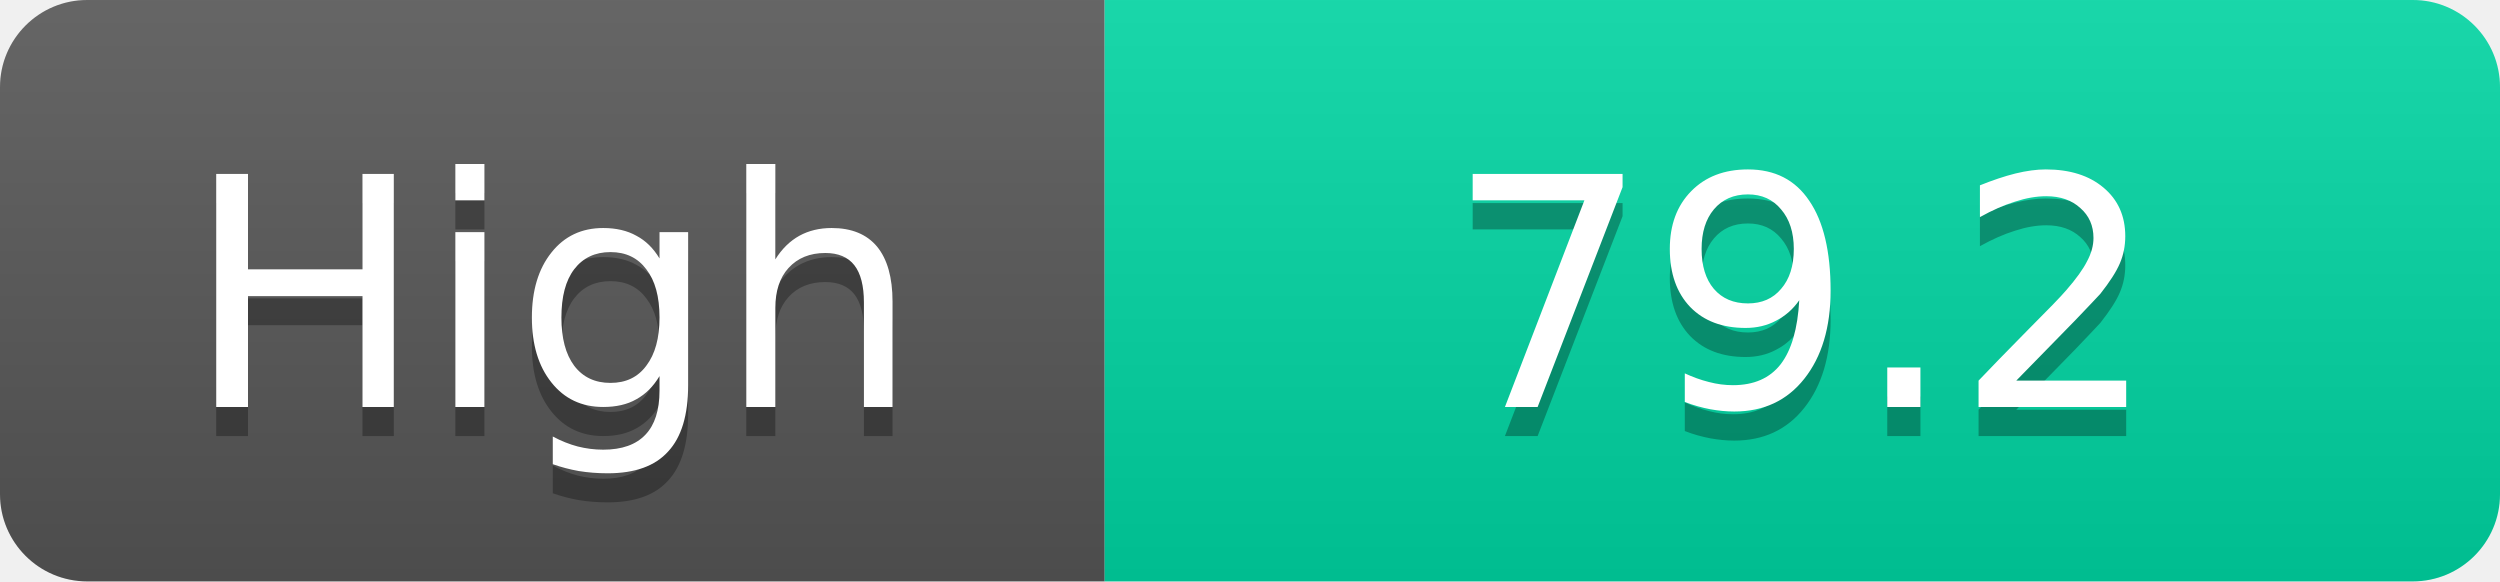
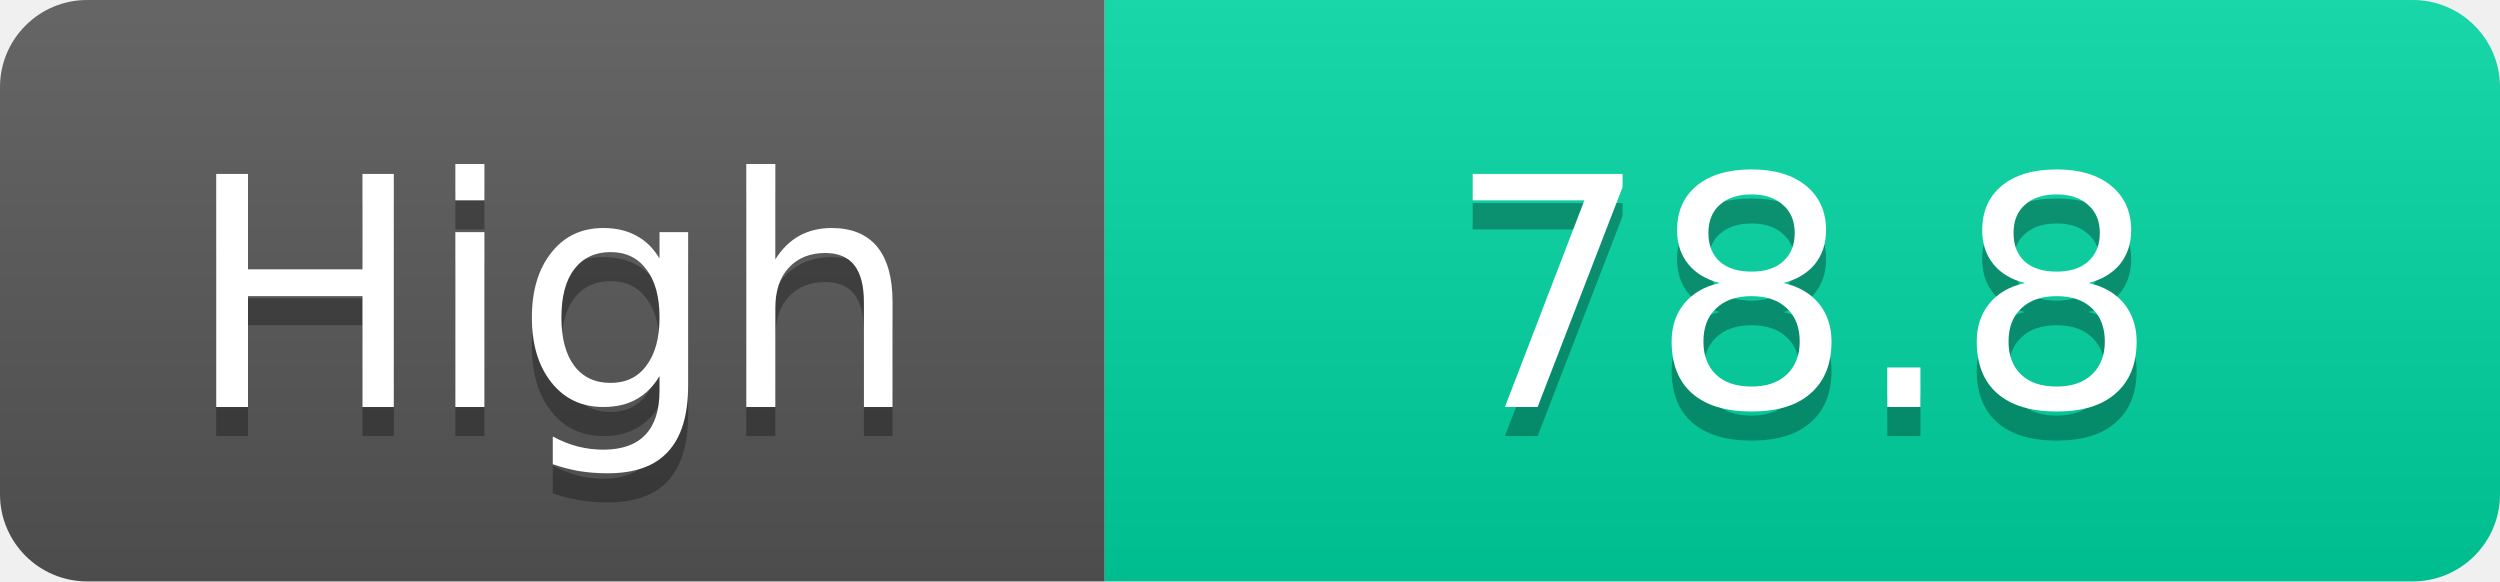
<svg xmlns="http://www.w3.org/2000/svg" width="86" height="20">
  <linearGradient id="s" x2="0" y2="100%">
    <stop offset="0" stop-color="#fff" stop-opacity=".1" />
    <stop offset="1" stop-opacity=".1" />
  </linearGradient>
  <clipPath id="r">
    <rect width="86" height="20" rx="3" fill="#fff" />
  </clipPath>
  <g clip-path="url(#r)">
    <rect width="38" height="20" fill="#555" />
    <rect x="38" width="48" height="20" fill="#00d2a0" />
    <rect width="86" height="20" fill="url(#s)" />
  </g>
  <g fill="#fff" text-anchor="middle" font-family="Verdana,Geneva,DejaVu Sans,sans-serif" text-rendering="geometricPrecision" font-size="11">
    <text x="19.0" y="15" fill="#010101" fill-opacity=".3">High</text>
    <text x="19.0" y="14">High</text>
-     <text x="62.0" y="15" fill="#010101" fill-opacity=".3">79.2</text>
-     <text x="62.0" y="14">79.2</text>
+     <text x="62.0" y="15" fill="#010101" fill-opacity=".3">78.8</text>
+     <text x="62.0" y="14">78.8</text>
  </g>
</svg>
